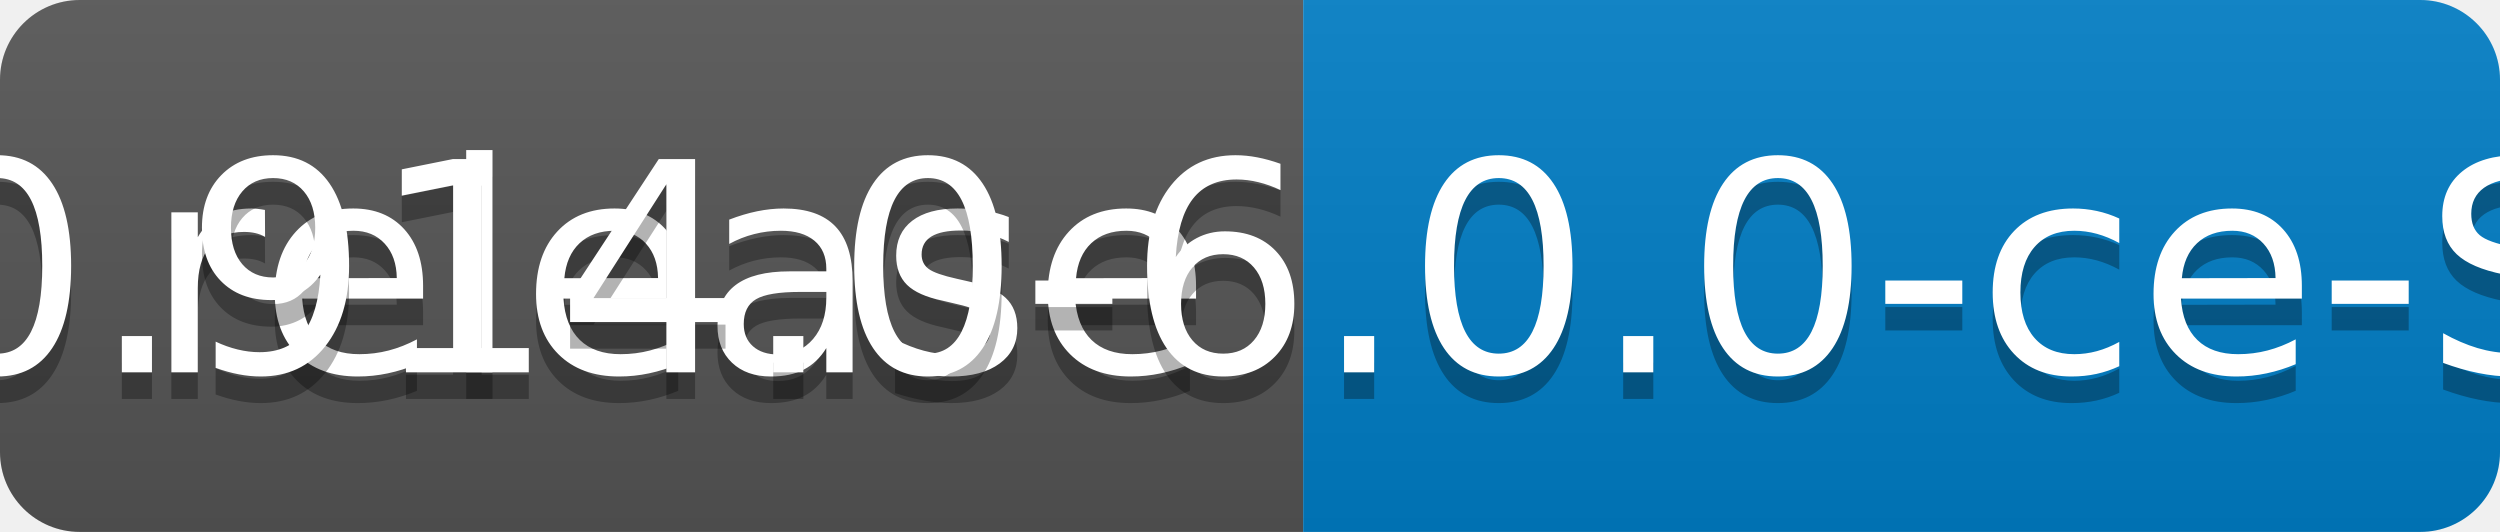
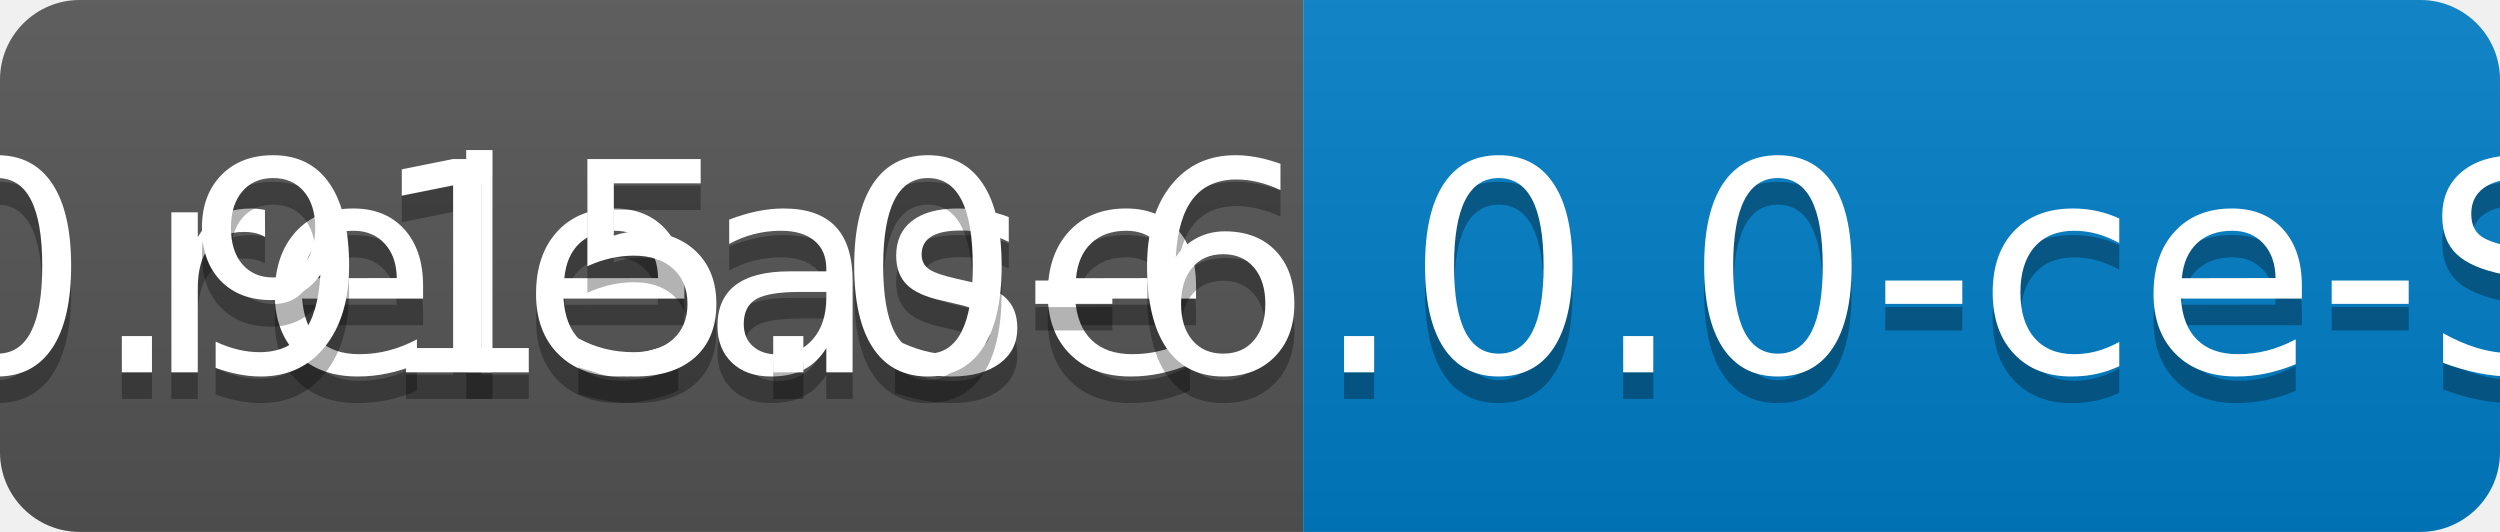
<svg xmlns="http://www.w3.org/2000/svg" width="94" height="20">
  <linearGradient id="b" x2="0" y2="100%">
    <stop offset="0" stop-color="#bbb" stop-opacity=".1" />
    <stop offset="1" stop-opacity=".1" />
  </linearGradient>
  <clipPath id="a">
    <rect width="94" height="20" rx="3" fill="#fff" />
  </clipPath>
  <g clip-path="url(#a)">
    <path fill="#555" d="M0 0h49v20H0z" />
    <path fill="#007ec6" d="M49 0h45v20H49z" />
    <path fill="url(#b)" d="M0 0h94v20H0z" />
  </g>
  <g fill="#fff" text-anchor="middle" font-family="DejaVu Sans,Verdana,Geneva,sans-serif" font-size="110">
    <text x="255" y="150" fill="#010101" fill-opacity=".3" transform="scale(.1)" textLength="390">release</text>
    <text x="255" y="140" transform="scale(.1)" textLength="390">release</text>
-     <text x="705" y="150" fill="#010101" fill-opacity=".3" transform="scale(.1)" textLength="350">v0.914.0-6.0.0-ce-SNAPSHOT</text>
-     <text x="705" y="140" transform="scale(.1)" textLength="350">v0.914.0-6.0.0-ce-SNAPSHOT</text>
+     <text x="705" y="150" fill="#010101" fill-opacity=".3" transform="scale(.1)" textLength="350">v0.915.0-6.0.0-ce-SNAPSHOT</text>
+     <text x="705" y="140" transform="scale(.1)" textLength="350">v0.915.0-6.0.0-ce-SNAPSHOT</text>
  </g>
</svg>
